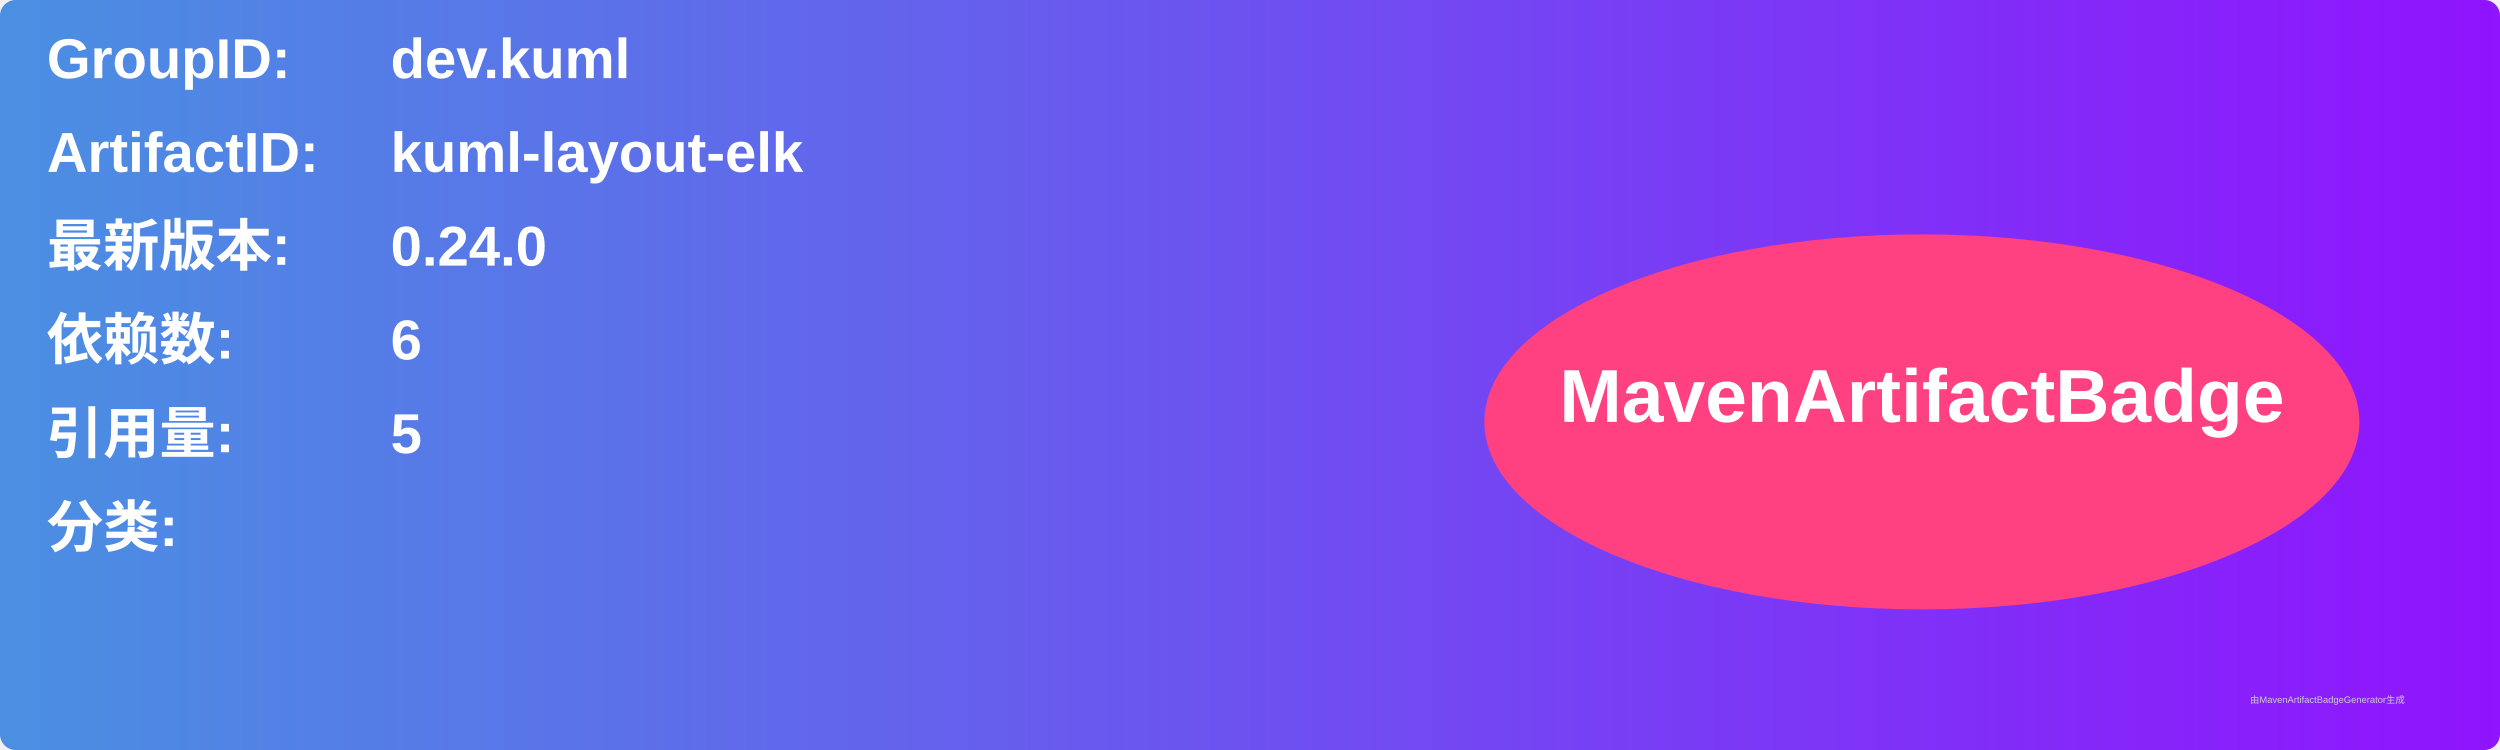
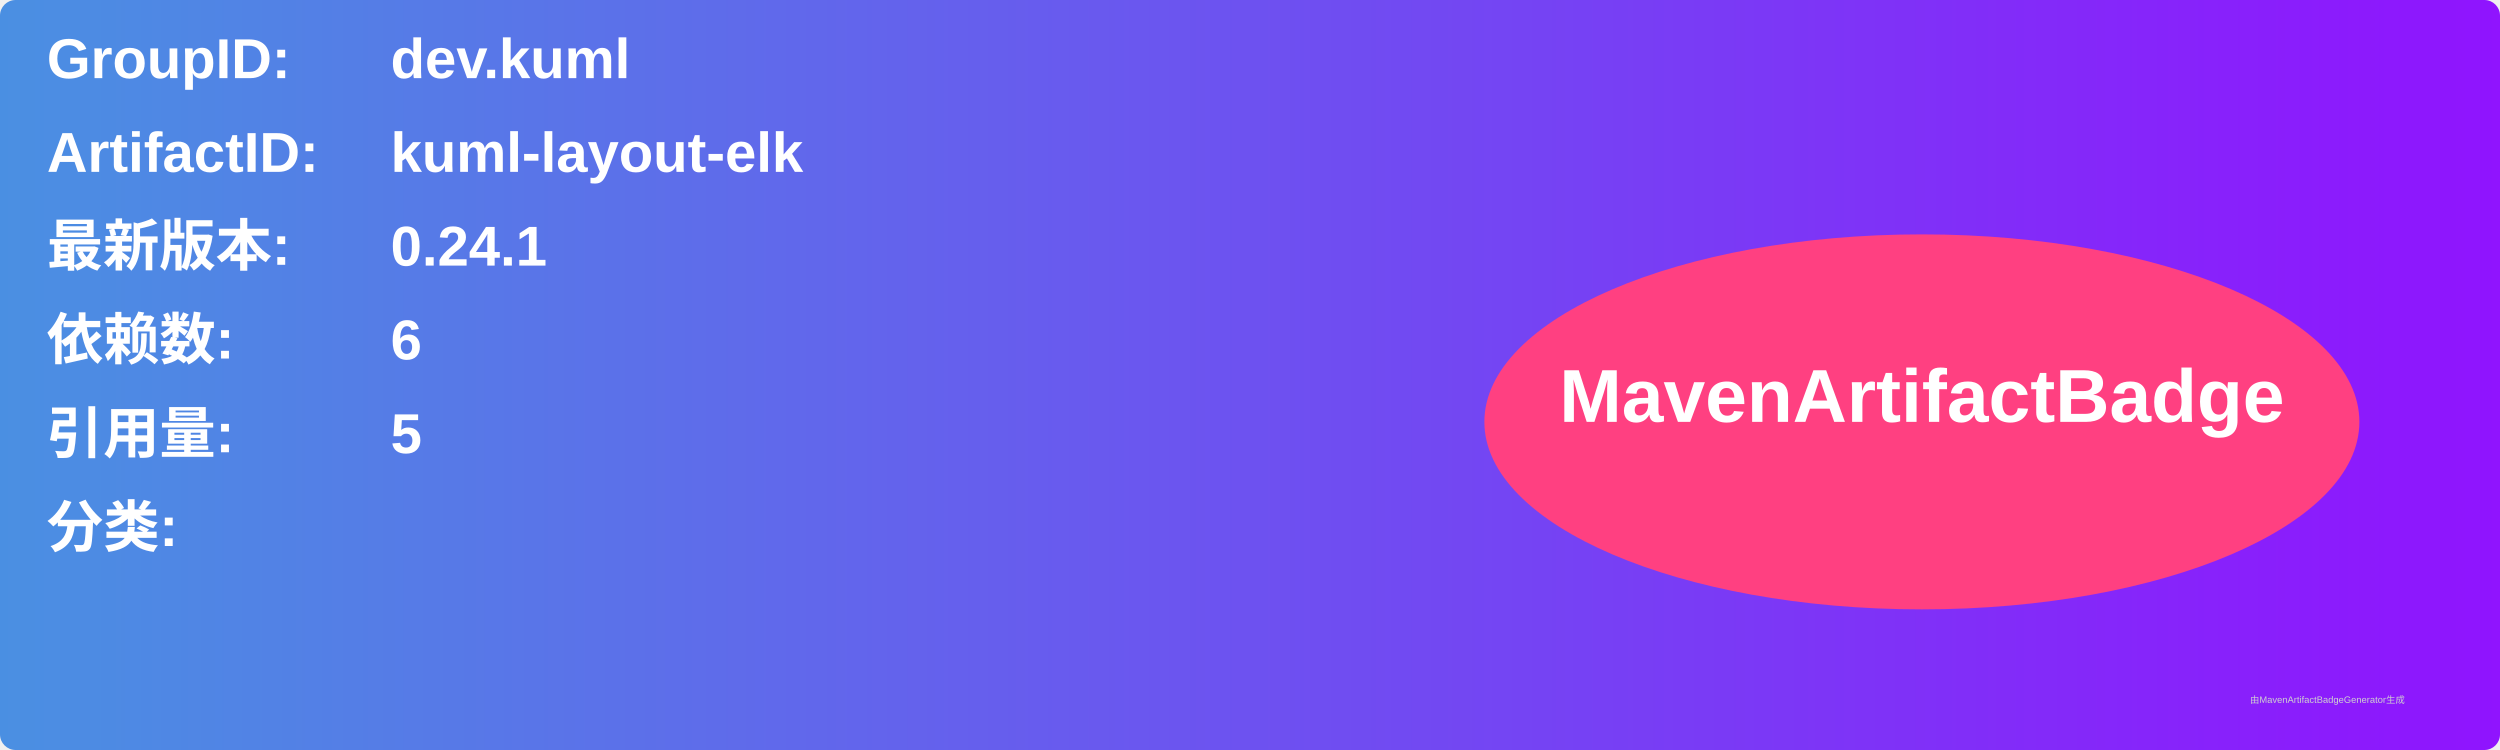
<svg xmlns="http://www.w3.org/2000/svg" width="800" height="240" viewBox="0 0 800 240">
  <linearGradient id="grad" x1="0%" y1="0%" x2="100%" y2="0%">
    <stop offset="0%" stop-color="#4a90e2" />
    <stop offset="100%" stop-color="#9013fe" />
  </linearGradient>
  <rect width="100%" height="100%" rx="5" ry="5" fill="url(#grad)" />
  <g transform="translate(15, 15)">
    <text x="0" y="10" font-family="Arial" font-size="18" fill="white" font-weight="bold" width="260">GroupID:</text>
    <text x="110" y="10" font-family="Arial" font-size="18" fill="white" font-weight="bold" width="460">dev.kuml</text>
    <text x="0" y="40" font-family="Arial" font-size="18" fill="white" font-weight="bold" width="260">ArtifactID:</text>
    <text x="110" y="40" font-family="Arial" font-size="18" fill="white" font-weight="bold" width="460">kuml-layout-elk</text>
    <text x="0" y="70" font-family="Arial" font-size="18" fill="white" font-weight="bold">最新版本:</text>
    <text x="110" y="70" font-family="Arial" font-size="18" fill="white" font-weight="bold">
-       <tspan font-weight="bold">0.24.0</tspan>
+       <tspan font-weight="bold">0.24.1</tspan>
    </text>
    <text x="0" y="100" font-family="Arial" font-size="18" fill="white" font-weight="bold">依赖数: </text>
    <text x="110" y="100" font-family="Arial" font-size="18" fill="white">
      <tspan font-weight="bold">6</tspan>
    </text>
    <text x="0" y="130" font-family="Arial" font-size="18" fill="white" font-weight="bold">引用量: </text>
    <text x="110" y="130" font-family="Arial" font-size="18" fill="white">
      <tspan font-weight="bold">5</tspan>
    </text>
    <text x="0" y="160" font-family="Arial" font-size="18" fill="white" font-weight="bold">分类:</text>
    <text x="10" y="190" font-family="Arial" font-size="10" fill="white">
      <tspan font-weight="bold" />
    </text>
    <ellipse cx="600" cy="120" rx="140" ry="60" fill="#ff4081" />
    <text x="600" y="120" text-anchor="middle" font-family="Arial" font-size="24" fill="white" font-weight="bold">MavenArtifactBadge</text>
  </g>
  <text x="720" y="225" font-family="Arial" font-size="3" fill="#d0d0d0">由MavenArtifactBadgeGenerator生成</text>
</svg>
